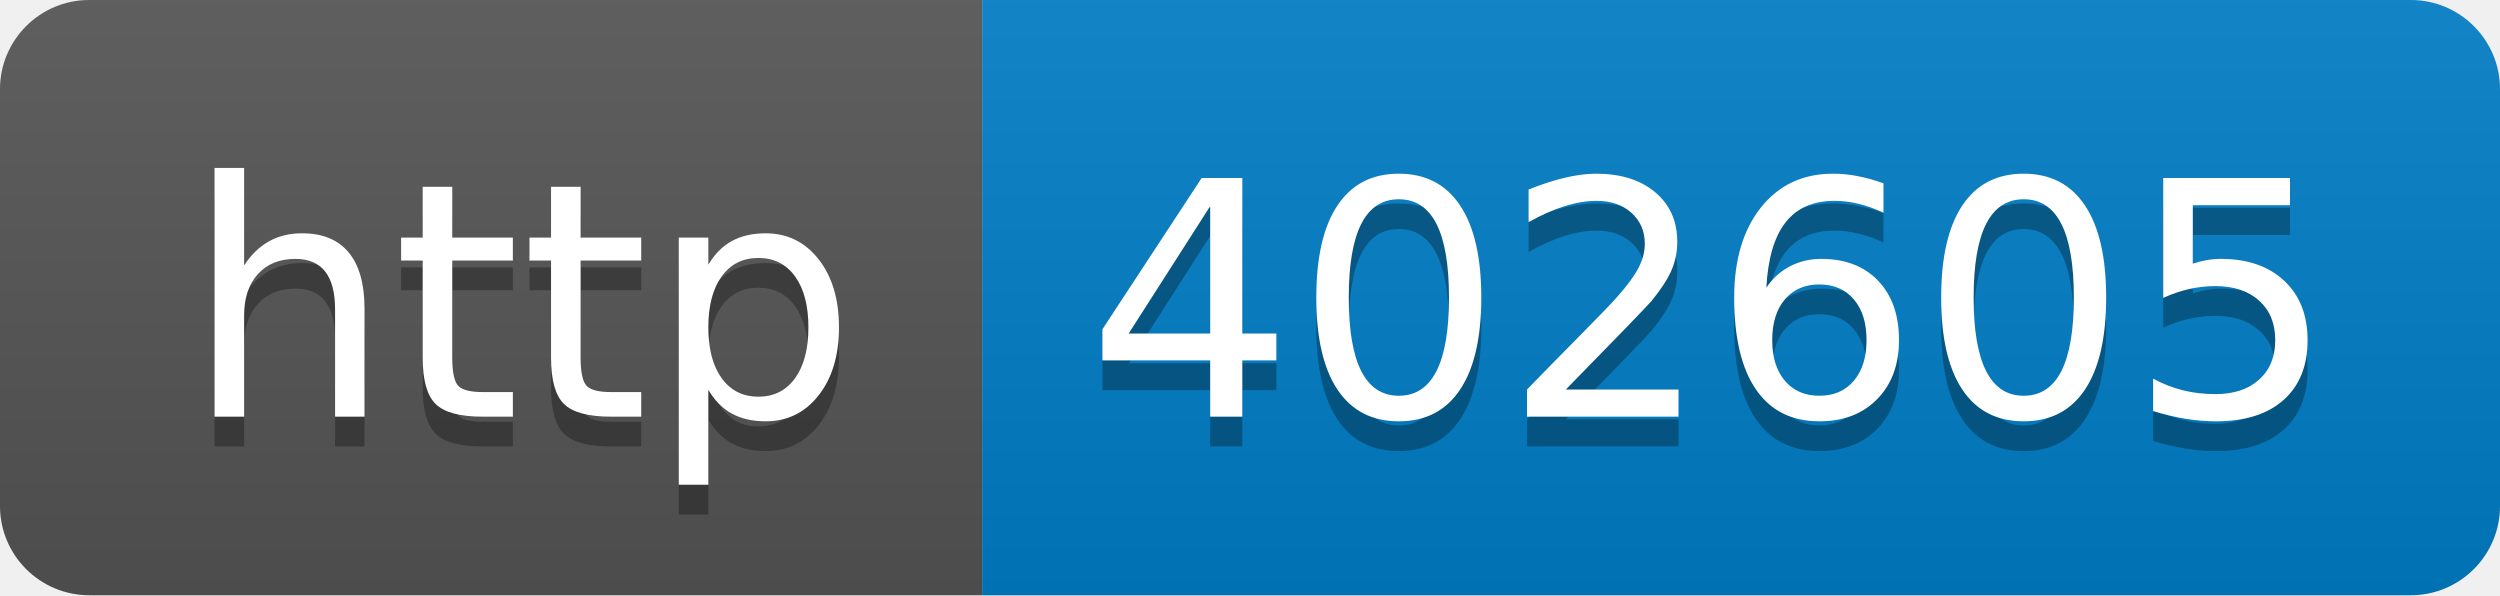
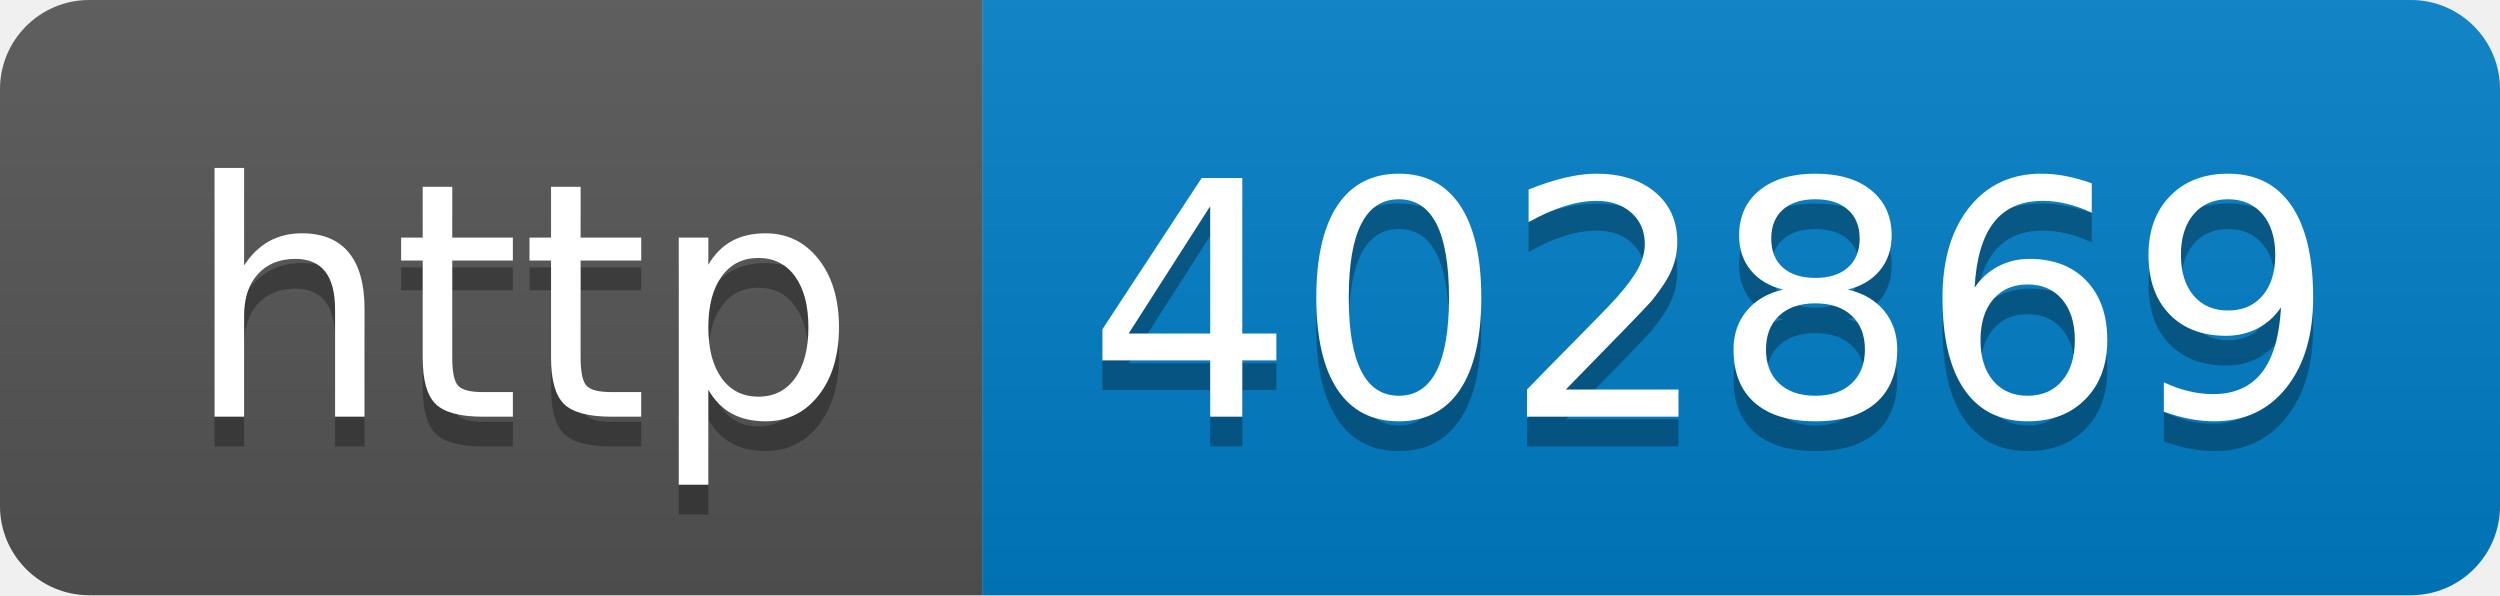
- <svg xmlns="http://www.w3.org/2000/svg" width="84" height="20" role="img" aria-label="http: 402605">
+ <svg xmlns="http://www.w3.org/2000/svg" width="84" height="20" role="img" aria-label="http: 402869">
  <linearGradient id="s" x2="0" y2="100%">
    <stop offset="0" stop-color="#bbb" stop-opacity=".1" />
    <stop offset="1" stop-opacity=".1" />
  </linearGradient>
  <clipPath id="r">
    <rect width="84" height="20" rx="3" fill="#fff" />
  </clipPath>
  <g clip-path="url(#r)">
    <rect width="33" height="20" fill="#555" />
    <rect x="33" width="51" height="20" fill="#007ec6" />
    <rect width="84" height="20" fill="url(#s)" />
  </g>
  <g fill="#fff" text-anchor="middle" font-family="Verdana,Geneva,DejaVu Sans,sans-serif" text-rendering="geometricPrecision" font-size="110">
    <text aria-hidden="true" x="175" y="150" fill="#010101" fill-opacity=".3" transform="scale(.1)" textLength="230">http</text>
    <text x="175" y="140" transform="scale(.1)" fill="#fff" textLength="230">http</text>
-     <text aria-hidden="true" x="575" y="150" fill="#010101" fill-opacity=".3" transform="scale(.1)" textLength="410">402605</text>
-     <text x="575" y="140" transform="scale(.1)" fill="#fff" textLength="410">402605</text>
+     <text aria-hidden="true" x="575" y="150" fill="#010101" fill-opacity=".3" transform="scale(.1)" textLength="410">402869</text>
+     <text x="575" y="140" transform="scale(.1)" fill="#fff" textLength="410">402869</text>
  </g>
</svg>
